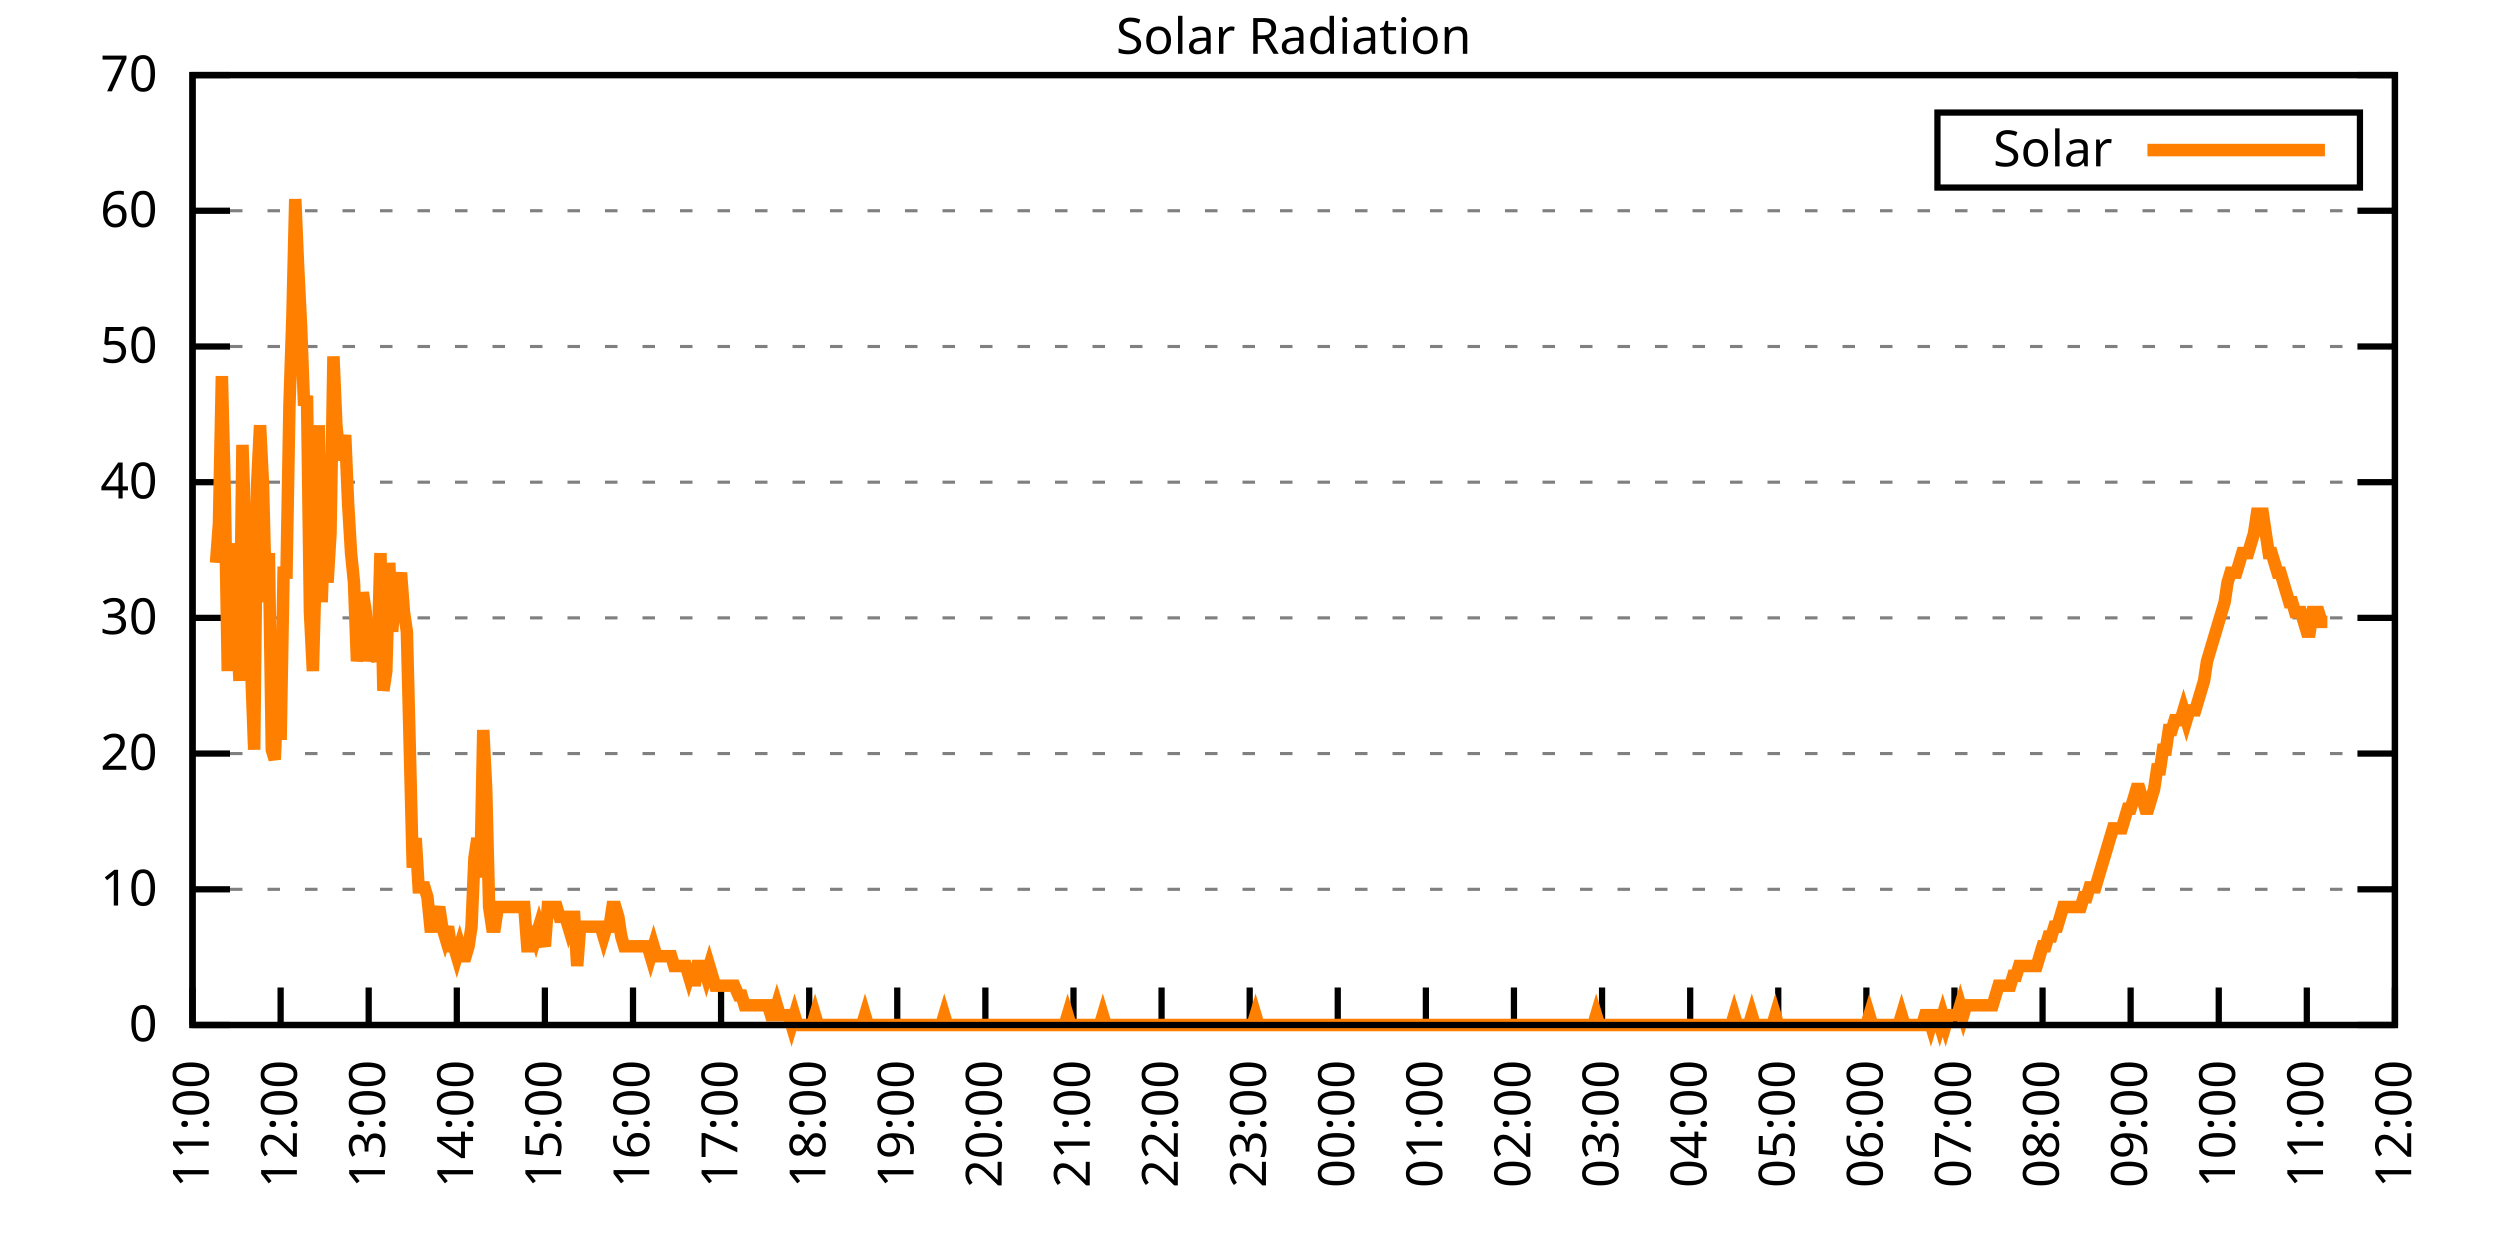
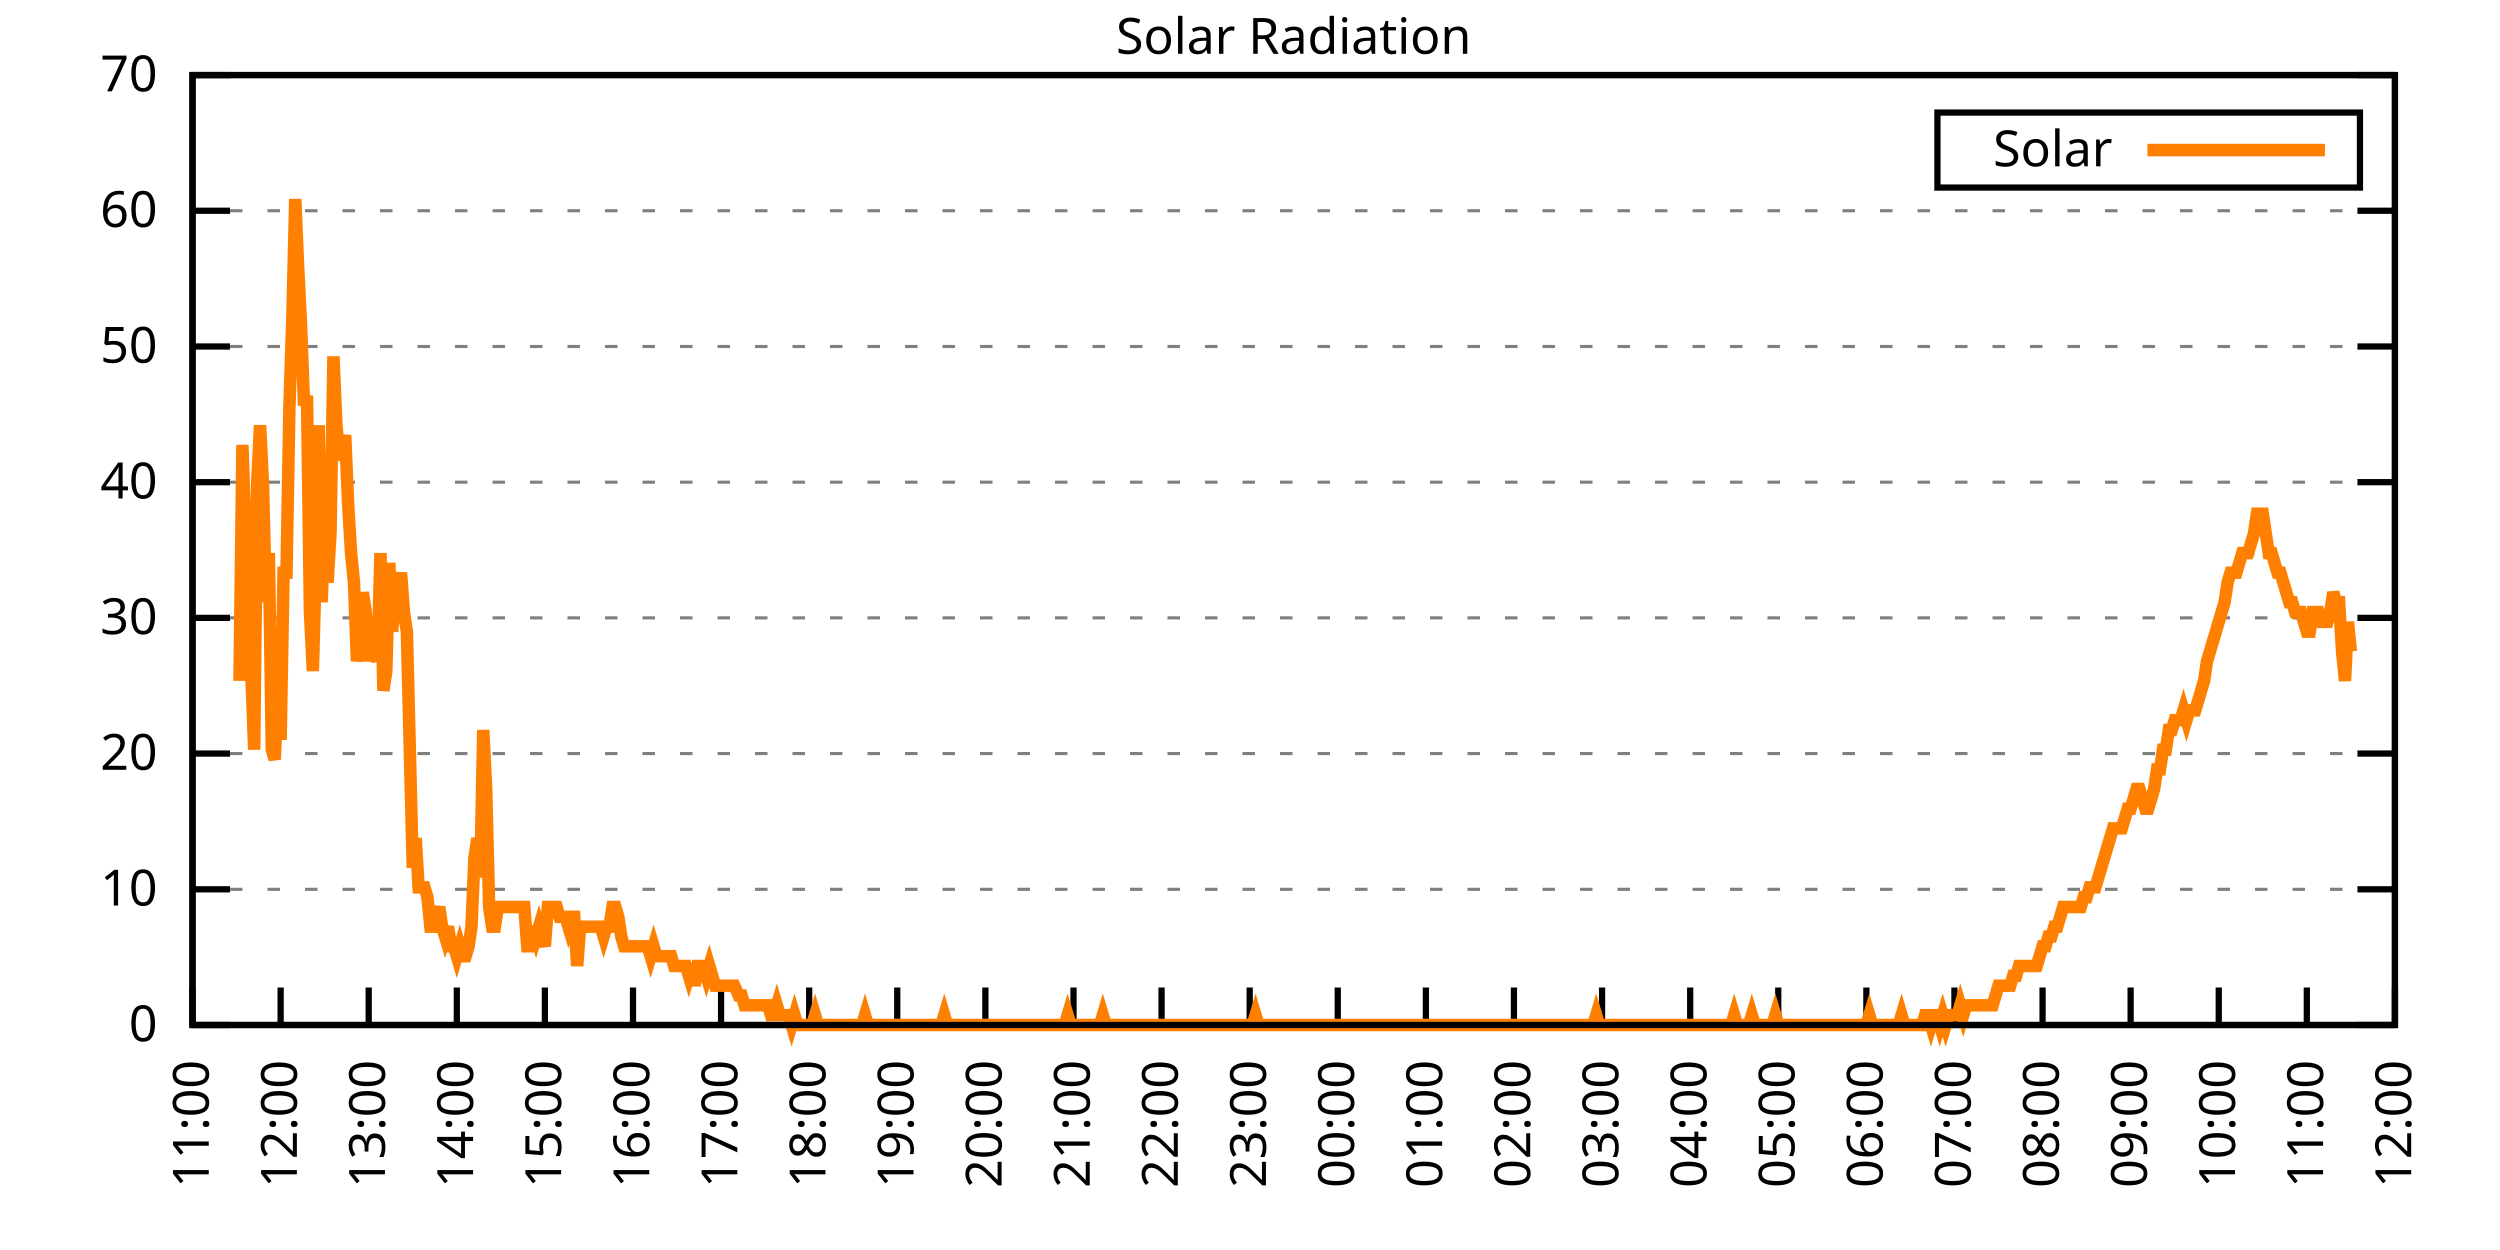
<svg xmlns="http://www.w3.org/2000/svg" xmlns:xlink="http://www.w3.org/1999/xlink" width="400" height="200" viewBox="0 0 400 200">
  <g id="gnuplot_canvas">
    <rect x="0" y="0" width="400" height="200" fill="none" />
    <defs>
      <circle id="gpDot" r="0.5" stroke-width="0.5" stroke="currentColor" />
      <path id="gpPt0" stroke-width="0.333" stroke="currentColor" d="M-1,0 h2 M0,-1 v2" />
      <path id="gpPt1" stroke-width="0.333" stroke="currentColor" d="M-1,-1 L1,1 M1,-1 L-1,1" />
      <path id="gpPt2" stroke-width="0.333" stroke="currentColor" d="M-1,0 L1,0 M0,-1 L0,1 M-1,-1 L1,1 M-1,1 L1,-1" />
      <rect id="gpPt3" stroke-width="0.333" stroke="currentColor" x="-1" y="-1" width="2" height="2" />
      <rect id="gpPt4" stroke-width="0.333" stroke="currentColor" fill="currentColor" x="-1" y="-1" width="2" height="2" />
      <circle id="gpPt5" stroke-width="0.333" stroke="currentColor" cx="0" cy="0" r="1" />
      <use xlink:href="#gpPt5" id="gpPt6" fill="currentColor" stroke="none" />
      <path id="gpPt7" stroke-width="0.333" stroke="currentColor" d="M0,-1.33 L-1.33,0.67 L1.33,0.67 z" />
      <use xlink:href="#gpPt7" id="gpPt8" fill="currentColor" stroke="none" />
      <use xlink:href="#gpPt7" id="gpPt9" stroke="currentColor" transform="rotate(180)" />
      <use xlink:href="#gpPt9" id="gpPt10" fill="currentColor" stroke="none" />
      <use xlink:href="#gpPt3" id="gpPt11" stroke="currentColor" transform="rotate(45)" />
      <use xlink:href="#gpPt11" id="gpPt12" fill="currentColor" stroke="none" />
      <path id="gpPt13" stroke-width="0.333" stroke="currentColor" d="M0,1.330 L1.265,0.411 L0.782,-1.067 L-0.782,-1.076 L-1.265,0.411 z" />
      <use xlink:href="#gpPt13" id="gpPt14" fill="currentColor" stroke="none" />
      <filter id="textbox" filterUnits="objectBoundingBox" x="0" y="0" height="1" width="1">
        <feFlood flood-color="white" flood-opacity="1" result="bgnd" />
        <feComposite in="SourceGraphic" in2="bgnd" operator="atop" />
      </filter>
      <filter id="greybox" filterUnits="objectBoundingBox" x="0" y="0" height="1" width="1">
        <feFlood flood-color="lightgrey" flood-opacity="1" result="grey" />
        <feComposite in="SourceGraphic" in2="grey" operator="atop" />
      </filter>
    </defs>
    <g fill="none" color="white" stroke="currentColor" stroke-width="1.00" stroke-linecap="butt" stroke-linejoin="miter">
</g>
    <g fill="none" color="black" stroke="currentColor" stroke-width="1.00" stroke-linecap="butt" stroke-linejoin="miter">
      <g stroke="none" shape-rendering="crispEdges">
        <polygon fill="rgb(255, 255, 255)" points="30.80,164.00 383.18,164.00 383.18,12.02 30.80,12.02 " />
      </g>
    </g>
    <g fill="none" color="black" stroke="currentColor" stroke-width="1.00" stroke-linecap="butt" stroke-linejoin="miter">
</g>
    <g fill="none" color="black" stroke="black" stroke-width="0.50" stroke-linecap="butt" stroke-linejoin="miter">
</g>
    <g fill="none" color="gray" stroke="currentColor" stroke-width="0.50" stroke-linecap="butt" stroke-linejoin="miter">
      <path stroke="gray" stroke-dasharray="2,4" class="gridline" d="M30.80,164.00 L383.19,164.00  " />
    </g>
    <g fill="none" color="gray" stroke="gray" stroke-width="1.00" stroke-linecap="butt" stroke-linejoin="miter">
</g>
    <g fill="none" color="black" stroke="currentColor" stroke-width="1.00" stroke-linecap="butt" stroke-linejoin="miter">
      <path stroke="black" d="M30.80,164.00 L36.80,164.00 M383.19,164.00 L377.19,164.00  " />
      <g transform="translate(25.20,166.60)" stroke="none" fill="black" font-family="Sans" font-size="8.00" text-anchor="end">
        <text>
          <tspan font-family="Sans"> 0</tspan>
        </text>
      </g>
    </g>
    <g fill="none" color="black" stroke="currentColor" stroke-width="1.00" stroke-linecap="butt" stroke-linejoin="miter">
</g>
    <g fill="none" color="black" stroke="black" stroke-width="0.50" stroke-linecap="butt" stroke-linejoin="miter">
</g>
    <g fill="none" color="gray" stroke="currentColor" stroke-width="0.50" stroke-linecap="butt" stroke-linejoin="miter">
      <path stroke="gray" stroke-dasharray="2,4" class="gridline" d="M30.80,142.29 L383.19,142.29  " />
    </g>
    <g fill="none" color="gray" stroke="gray" stroke-width="1.00" stroke-linecap="butt" stroke-linejoin="miter">
</g>
    <g fill="none" color="black" stroke="currentColor" stroke-width="1.00" stroke-linecap="butt" stroke-linejoin="miter">
      <path stroke="black" d="M30.80,142.29 L36.80,142.29 M383.19,142.29 L377.19,142.29  " />
      <g transform="translate(25.20,144.89)" stroke="none" fill="black" font-family="Sans" font-size="8.00" text-anchor="end">
        <text>
          <tspan font-family="Sans"> 10</tspan>
        </text>
      </g>
    </g>
    <g fill="none" color="black" stroke="currentColor" stroke-width="1.00" stroke-linecap="butt" stroke-linejoin="miter">
</g>
    <g fill="none" color="black" stroke="black" stroke-width="0.50" stroke-linecap="butt" stroke-linejoin="miter">
</g>
    <g fill="none" color="gray" stroke="currentColor" stroke-width="0.50" stroke-linecap="butt" stroke-linejoin="miter">
      <path stroke="gray" stroke-dasharray="2,4" class="gridline" d="M30.80,120.57 L383.19,120.57  " />
    </g>
    <g fill="none" color="gray" stroke="gray" stroke-width="1.00" stroke-linecap="butt" stroke-linejoin="miter">
</g>
    <g fill="none" color="black" stroke="currentColor" stroke-width="1.00" stroke-linecap="butt" stroke-linejoin="miter">
      <path stroke="black" d="M30.80,120.57 L36.80,120.57 M383.19,120.57 L377.19,120.57  " />
      <g transform="translate(25.20,123.17)" stroke="none" fill="black" font-family="Sans" font-size="8.00" text-anchor="end">
        <text>
          <tspan font-family="Sans"> 20</tspan>
        </text>
      </g>
    </g>
    <g fill="none" color="black" stroke="currentColor" stroke-width="1.00" stroke-linecap="butt" stroke-linejoin="miter">
</g>
    <g fill="none" color="black" stroke="black" stroke-width="0.50" stroke-linecap="butt" stroke-linejoin="miter">
</g>
    <g fill="none" color="gray" stroke="currentColor" stroke-width="0.50" stroke-linecap="butt" stroke-linejoin="miter">
      <path stroke="gray" stroke-dasharray="2,4" class="gridline" d="M30.80,98.86 L383.19,98.86  " />
    </g>
    <g fill="none" color="gray" stroke="gray" stroke-width="1.00" stroke-linecap="butt" stroke-linejoin="miter">
</g>
    <g fill="none" color="black" stroke="currentColor" stroke-width="1.00" stroke-linecap="butt" stroke-linejoin="miter">
      <path stroke="black" d="M30.80,98.86 L36.80,98.86 M383.19,98.86 L377.19,98.86  " />
      <g transform="translate(25.20,101.46)" stroke="none" fill="black" font-family="Sans" font-size="8.00" text-anchor="end">
        <text>
          <tspan font-family="Sans"> 30</tspan>
        </text>
      </g>
    </g>
    <g fill="none" color="black" stroke="currentColor" stroke-width="1.00" stroke-linecap="butt" stroke-linejoin="miter">
</g>
    <g fill="none" color="black" stroke="black" stroke-width="0.50" stroke-linecap="butt" stroke-linejoin="miter">
</g>
    <g fill="none" color="gray" stroke="currentColor" stroke-width="0.50" stroke-linecap="butt" stroke-linejoin="miter">
      <path stroke="gray" stroke-dasharray="2,4" class="gridline" d="M30.80,77.15 L383.19,77.15  " />
    </g>
    <g fill="none" color="gray" stroke="gray" stroke-width="1.00" stroke-linecap="butt" stroke-linejoin="miter">
</g>
    <g fill="none" color="black" stroke="currentColor" stroke-width="1.00" stroke-linecap="butt" stroke-linejoin="miter">
      <path stroke="black" d="M30.80,77.15 L36.80,77.15 M383.19,77.15 L377.19,77.15  " />
      <g transform="translate(25.20,79.75)" stroke="none" fill="black" font-family="Sans" font-size="8.00" text-anchor="end">
        <text>
          <tspan font-family="Sans"> 40</tspan>
        </text>
      </g>
    </g>
    <g fill="none" color="black" stroke="currentColor" stroke-width="1.00" stroke-linecap="butt" stroke-linejoin="miter">
</g>
    <g fill="none" color="black" stroke="black" stroke-width="0.50" stroke-linecap="butt" stroke-linejoin="miter">
</g>
    <g fill="none" color="gray" stroke="currentColor" stroke-width="0.50" stroke-linecap="butt" stroke-linejoin="miter">
      <path stroke="gray" stroke-dasharray="2,4" class="gridline" d="M30.80,55.44 L383.19,55.44  " />
    </g>
    <g fill="none" color="gray" stroke="gray" stroke-width="1.00" stroke-linecap="butt" stroke-linejoin="miter">
</g>
    <g fill="none" color="black" stroke="currentColor" stroke-width="1.00" stroke-linecap="butt" stroke-linejoin="miter">
      <path stroke="black" d="M30.80,55.44 L36.80,55.44 M383.19,55.44 L377.19,55.44  " />
      <g transform="translate(25.20,58.04)" stroke="none" fill="black" font-family="Sans" font-size="8.00" text-anchor="end">
        <text>
          <tspan font-family="Sans"> 50</tspan>
        </text>
      </g>
    </g>
    <g fill="none" color="black" stroke="currentColor" stroke-width="1.00" stroke-linecap="butt" stroke-linejoin="miter">
</g>
    <g fill="none" color="black" stroke="black" stroke-width="0.50" stroke-linecap="butt" stroke-linejoin="miter">
</g>
    <g fill="none" color="gray" stroke="currentColor" stroke-width="0.50" stroke-linecap="butt" stroke-linejoin="miter">
      <path stroke="gray" stroke-dasharray="2,4" class="gridline" d="M30.80,33.72 L383.19,33.72  " />
    </g>
    <g fill="none" color="gray" stroke="gray" stroke-width="1.00" stroke-linecap="butt" stroke-linejoin="miter">
</g>
    <g fill="none" color="black" stroke="currentColor" stroke-width="1.00" stroke-linecap="butt" stroke-linejoin="miter">
      <path stroke="black" d="M30.80,33.72 L36.80,33.72 M383.19,33.72 L377.19,33.72  " />
      <g transform="translate(25.20,36.32)" stroke="none" fill="black" font-family="Sans" font-size="8.00" text-anchor="end">
        <text>
          <tspan font-family="Sans"> 60</tspan>
        </text>
      </g>
    </g>
    <g fill="none" color="black" stroke="currentColor" stroke-width="1.00" stroke-linecap="butt" stroke-linejoin="miter">
</g>
    <g fill="none" color="black" stroke="black" stroke-width="0.50" stroke-linecap="butt" stroke-linejoin="miter">
</g>
    <g fill="none" color="gray" stroke="currentColor" stroke-width="0.50" stroke-linecap="butt" stroke-linejoin="miter">
      <path stroke="gray" stroke-dasharray="2,4" class="gridline" d="M30.80,12.01 L383.19,12.01  " />
    </g>
    <g fill="none" color="gray" stroke="gray" stroke-width="1.00" stroke-linecap="butt" stroke-linejoin="miter">
</g>
    <g fill="none" color="black" stroke="currentColor" stroke-width="1.00" stroke-linecap="butt" stroke-linejoin="miter">
      <path stroke="black" d="M30.80,12.01 L36.80,12.01 M383.19,12.01 L377.19,12.01  " />
      <g transform="translate(25.20,14.61)" stroke="none" fill="black" font-family="Sans" font-size="8.00" text-anchor="end">
        <text>
          <tspan font-family="Sans"> 70</tspan>
        </text>
      </g>
    </g>
    <g fill="none" color="black" stroke="currentColor" stroke-width="1.00" stroke-linecap="butt" stroke-linejoin="miter">
      <path stroke="black" d="M30.80,164.00 L30.80,158.00  " />
      <g transform="translate(33.40,169.60) rotate(270.00)" stroke="none" fill="black" font-family="Sans" font-size="8.00" text-anchor="end">
        <text>
          <tspan font-family="Sans">11:00</tspan>
        </text>
      </g>
    </g>
    <g fill="none" color="black" stroke="currentColor" stroke-width="1.00" stroke-linecap="butt" stroke-linejoin="miter">
      <path stroke="black" d="M44.90,164.00 L44.90,158.00  " />
      <g transform="translate(47.50,169.60) rotate(270.00)" stroke="none" fill="black" font-family="Sans" font-size="8.00" text-anchor="end">
        <text>
          <tspan font-family="Sans">12:00</tspan>
        </text>
      </g>
    </g>
    <g fill="none" color="black" stroke="currentColor" stroke-width="1.00" stroke-linecap="butt" stroke-linejoin="miter">
      <path stroke="black" d="M58.99,164.00 L58.99,158.00  " />
      <g transform="translate(61.59,169.60) rotate(270.00)" stroke="none" fill="black" font-family="Sans" font-size="8.00" text-anchor="end">
        <text>
          <tspan font-family="Sans">13:00</tspan>
        </text>
      </g>
    </g>
    <g fill="none" color="black" stroke="currentColor" stroke-width="1.00" stroke-linecap="butt" stroke-linejoin="miter">
      <path stroke="black" d="M73.09,164.00 L73.09,158.00  " />
      <g transform="translate(75.69,169.60) rotate(270.00)" stroke="none" fill="black" font-family="Sans" font-size="8.00" text-anchor="end">
        <text>
          <tspan font-family="Sans">14:00</tspan>
        </text>
      </g>
    </g>
    <g fill="none" color="black" stroke="currentColor" stroke-width="1.00" stroke-linecap="butt" stroke-linejoin="miter">
      <path stroke="black" d="M87.18,164.00 L87.18,158.00  " />
      <g transform="translate(89.78,169.60) rotate(270.00)" stroke="none" fill="black" font-family="Sans" font-size="8.00" text-anchor="end">
        <text>
          <tspan font-family="Sans">15:00</tspan>
        </text>
      </g>
    </g>
    <g fill="none" color="black" stroke="currentColor" stroke-width="1.00" stroke-linecap="butt" stroke-linejoin="miter">
      <path stroke="black" d="M101.28,164.00 L101.28,158.00  " />
      <g transform="translate(103.88,169.60) rotate(270.00)" stroke="none" fill="black" font-family="Sans" font-size="8.00" text-anchor="end">
        <text>
          <tspan font-family="Sans">16:00</tspan>
        </text>
      </g>
    </g>
    <g fill="none" color="black" stroke="currentColor" stroke-width="1.00" stroke-linecap="butt" stroke-linejoin="miter">
      <path stroke="black" d="M115.37,164.00 L115.37,158.00  " />
      <g transform="translate(117.97,169.60) rotate(270.00)" stroke="none" fill="black" font-family="Sans" font-size="8.00" text-anchor="end">
        <text>
          <tspan font-family="Sans">17:00</tspan>
        </text>
      </g>
    </g>
    <g fill="none" color="black" stroke="currentColor" stroke-width="1.00" stroke-linecap="butt" stroke-linejoin="miter">
      <path stroke="black" d="M129.47,164.00 L129.47,158.00  " />
      <g transform="translate(132.07,169.60) rotate(270.00)" stroke="none" fill="black" font-family="Sans" font-size="8.00" text-anchor="end">
        <text>
          <tspan font-family="Sans">18:00</tspan>
        </text>
      </g>
    </g>
    <g fill="none" color="black" stroke="currentColor" stroke-width="1.00" stroke-linecap="butt" stroke-linejoin="miter">
      <path stroke="black" d="M143.56,164.00 L143.56,158.00  " />
      <g transform="translate(146.16,169.60) rotate(270.00)" stroke="none" fill="black" font-family="Sans" font-size="8.00" text-anchor="end">
        <text>
          <tspan font-family="Sans">19:00</tspan>
        </text>
      </g>
    </g>
    <g fill="none" color="black" stroke="currentColor" stroke-width="1.00" stroke-linecap="butt" stroke-linejoin="miter">
      <path stroke="black" d="M157.66,164.00 L157.66,158.00  " />
      <g transform="translate(160.26,169.60) rotate(270.00)" stroke="none" fill="black" font-family="Sans" font-size="8.00" text-anchor="end">
        <text>
          <tspan font-family="Sans">20:00</tspan>
        </text>
      </g>
    </g>
    <g fill="none" color="black" stroke="currentColor" stroke-width="1.00" stroke-linecap="butt" stroke-linejoin="miter">
      <path stroke="black" d="M171.76,164.00 L171.76,158.00  " />
      <g transform="translate(174.36,169.60) rotate(270.00)" stroke="none" fill="black" font-family="Sans" font-size="8.00" text-anchor="end">
        <text>
          <tspan font-family="Sans">21:00</tspan>
        </text>
      </g>
    </g>
    <g fill="none" color="black" stroke="currentColor" stroke-width="1.00" stroke-linecap="butt" stroke-linejoin="miter">
      <path stroke="black" d="M185.85,164.00 L185.85,158.00  " />
      <g transform="translate(188.45,169.60) rotate(270.00)" stroke="none" fill="black" font-family="Sans" font-size="8.00" text-anchor="end">
        <text>
          <tspan font-family="Sans">22:00</tspan>
        </text>
      </g>
    </g>
    <g fill="none" color="black" stroke="currentColor" stroke-width="1.00" stroke-linecap="butt" stroke-linejoin="miter">
      <path stroke="black" d="M199.95,164.00 L199.95,158.00  " />
      <g transform="translate(202.55,169.60) rotate(270.00)" stroke="none" fill="black" font-family="Sans" font-size="8.00" text-anchor="end">
        <text>
          <tspan font-family="Sans">23:00</tspan>
        </text>
      </g>
    </g>
    <g fill="none" color="black" stroke="currentColor" stroke-width="1.00" stroke-linecap="butt" stroke-linejoin="miter">
      <path stroke="black" d="M214.04,164.00 L214.04,158.00  " />
      <g transform="translate(216.64,169.60) rotate(270.00)" stroke="none" fill="black" font-family="Sans" font-size="8.00" text-anchor="end">
        <text>
          <tspan font-family="Sans">00:00</tspan>
        </text>
      </g>
    </g>
    <g fill="none" color="black" stroke="currentColor" stroke-width="1.00" stroke-linecap="butt" stroke-linejoin="miter">
      <path stroke="black" d="M228.14,164.00 L228.14,158.00  " />
      <g transform="translate(230.74,169.60) rotate(270.00)" stroke="none" fill="black" font-family="Sans" font-size="8.00" text-anchor="end">
        <text>
          <tspan font-family="Sans">01:00</tspan>
        </text>
      </g>
    </g>
    <g fill="none" color="black" stroke="currentColor" stroke-width="1.00" stroke-linecap="butt" stroke-linejoin="miter">
      <path stroke="black" d="M242.23,164.00 L242.23,158.00  " />
      <g transform="translate(244.83,169.60) rotate(270.00)" stroke="none" fill="black" font-family="Sans" font-size="8.00" text-anchor="end">
        <text>
          <tspan font-family="Sans">02:00</tspan>
        </text>
      </g>
    </g>
    <g fill="none" color="black" stroke="currentColor" stroke-width="1.00" stroke-linecap="butt" stroke-linejoin="miter">
      <path stroke="black" d="M256.33,164.00 L256.33,158.00  " />
      <g transform="translate(258.93,169.60) rotate(270.00)" stroke="none" fill="black" font-family="Sans" font-size="8.00" text-anchor="end">
        <text>
          <tspan font-family="Sans">03:00</tspan>
        </text>
      </g>
    </g>
    <g fill="none" color="black" stroke="currentColor" stroke-width="1.00" stroke-linecap="butt" stroke-linejoin="miter">
      <path stroke="black" d="M270.43,164.00 L270.43,158.00  " />
      <g transform="translate(273.03,169.60) rotate(270.00)" stroke="none" fill="black" font-family="Sans" font-size="8.00" text-anchor="end">
        <text>
          <tspan font-family="Sans">04:00</tspan>
        </text>
      </g>
    </g>
    <g fill="none" color="black" stroke="currentColor" stroke-width="1.00" stroke-linecap="butt" stroke-linejoin="miter">
      <path stroke="black" d="M284.52,164.00 L284.52,158.00  " />
      <g transform="translate(287.12,169.60) rotate(270.00)" stroke="none" fill="black" font-family="Sans" font-size="8.00" text-anchor="end">
        <text>
          <tspan font-family="Sans">05:00</tspan>
        </text>
      </g>
    </g>
    <g fill="none" color="black" stroke="currentColor" stroke-width="1.00" stroke-linecap="butt" stroke-linejoin="miter">
      <path stroke="black" d="M298.62,164.00 L298.62,158.00  " />
      <g transform="translate(301.22,169.60) rotate(270.00)" stroke="none" fill="black" font-family="Sans" font-size="8.00" text-anchor="end">
        <text>
          <tspan font-family="Sans">06:00</tspan>
        </text>
      </g>
    </g>
    <g fill="none" color="black" stroke="currentColor" stroke-width="1.00" stroke-linecap="butt" stroke-linejoin="miter">
      <path stroke="black" d="M312.71,164.00 L312.71,158.00  " />
      <g transform="translate(315.31,169.60) rotate(270.00)" stroke="none" fill="black" font-family="Sans" font-size="8.00" text-anchor="end">
        <text>
          <tspan font-family="Sans">07:00</tspan>
        </text>
      </g>
    </g>
    <g fill="none" color="black" stroke="currentColor" stroke-width="1.00" stroke-linecap="butt" stroke-linejoin="miter">
      <path stroke="black" d="M326.81,164.00 L326.81,158.00  " />
      <g transform="translate(329.41,169.60) rotate(270.00)" stroke="none" fill="black" font-family="Sans" font-size="8.00" text-anchor="end">
        <text>
          <tspan font-family="Sans">08:00</tspan>
        </text>
      </g>
    </g>
    <g fill="none" color="black" stroke="currentColor" stroke-width="1.00" stroke-linecap="butt" stroke-linejoin="miter">
      <path stroke="black" d="M340.90,164.00 L340.90,158.00  " />
      <g transform="translate(343.50,169.60) rotate(270.00)" stroke="none" fill="black" font-family="Sans" font-size="8.00" text-anchor="end">
        <text>
          <tspan font-family="Sans">09:00</tspan>
        </text>
      </g>
    </g>
    <g fill="none" color="black" stroke="currentColor" stroke-width="1.00" stroke-linecap="butt" stroke-linejoin="miter">
      <path stroke="black" d="M355.00,164.00 L355.00,158.00  " />
      <g transform="translate(357.60,169.60) rotate(270.00)" stroke="none" fill="black" font-family="Sans" font-size="8.00" text-anchor="end">
        <text>
          <tspan font-family="Sans">10:00</tspan>
        </text>
      </g>
    </g>
    <g fill="none" color="black" stroke="currentColor" stroke-width="1.00" stroke-linecap="butt" stroke-linejoin="miter">
      <path stroke="black" d="M369.09,164.00 L369.09,158.00  " />
      <g transform="translate(371.69,169.60) rotate(270.00)" stroke="none" fill="black" font-family="Sans" font-size="8.00" text-anchor="end">
        <text>
          <tspan font-family="Sans">11:00</tspan>
        </text>
      </g>
    </g>
    <g fill="none" color="black" stroke="currentColor" stroke-width="1.00" stroke-linecap="butt" stroke-linejoin="miter">
      <path stroke="black" d="M383.19,164.00 L383.19,158.00  " />
      <g transform="translate(385.79,169.60) rotate(270.00)" stroke="none" fill="black" font-family="Sans" font-size="8.00" text-anchor="end">
        <text>
          <tspan font-family="Sans">12:00</tspan>
        </text>
      </g>
    </g>
    <g fill="none" color="black" stroke="currentColor" stroke-width="1.00" stroke-linecap="butt" stroke-linejoin="miter">
</g>
    <g fill="none" color="black" stroke="currentColor" stroke-width="1.00" stroke-linecap="butt" stroke-linejoin="miter">
      <path stroke="black" d="M30.80,12.01 L30.80,164.00 L383.19,164.00 L383.19,12.01 L30.80,12.01 Z  " />
    </g>
    <g fill="none" color="black" stroke="currentColor" stroke-width="1.00" stroke-linecap="butt" stroke-linejoin="miter">
</g>
    <g fill="none" color="black" stroke="currentColor" stroke-width="1.00" stroke-linecap="butt" stroke-linejoin="miter">
      <path stroke="black" d="M309.99,30.01 L309.99,18.01 L377.59,18.01 L377.59,30.01 L309.99,30.01 Z  " />
    </g>
    <g id="Solar_Radiation_plot_1">
      <g fill="none" color="white" stroke="black" stroke-width="2.00" stroke-linecap="butt" stroke-linejoin="miter">
</g>
      <g fill="none" color="black" stroke="currentColor" stroke-width="2.00" stroke-linecap="butt" stroke-linejoin="miter">
        <g transform="translate(337.99,26.61)" stroke="none" fill="black" font-family="Sans" font-size="8.00" text-anchor="end">
          <text>
            <tspan font-family="Sans">Solar</tspan>
          </text>
        </g>
      </g>
      <g fill="none" color="black" stroke="currentColor" stroke-width="2.00" stroke-linecap="butt" stroke-linejoin="miter">
-         <path stroke="rgb(255, 127,   0)" d="M343.59,24.01 L371.99,24.01 M34.56,90.06 L35.03,83.77 L35.50,60.17 L35.97,79.05 L36.44,107.37 L36.91,86.91   L37.38,105.79 L37.85,99.50 L38.32,108.94 L38.79,71.18 L39.26,85.34 L39.73,102.65 L40.20,107.37 L40.67,119.95   L41.14,77.48 L41.61,68.04 L42.08,77.48 L42.55,96.35 L43.02,88.49 L43.49,119.95 L43.96,121.52 L44.43,110.51   L44.90,118.38 L45.37,91.63 L45.84,91.63 L46.31,64.89 L46.78,50.73 L47.24,31.85 L47.71,42.87 L48.18,52.30   L48.65,64.89 L49.12,63.32 L49.59,97.93 L50.06,107.37 L50.53,90.06 L51.00,68.04 L51.47,96.35 L51.94,82.19   L52.41,93.21 L52.88,85.34 L53.35,57.02 L53.82,68.04 L54.29,72.76 L54.76,72.76 L55.23,69.61 L55.70,80.62   L56.17,88.49 L56.64,93.21 L57.11,105.79 L57.58,102.65 L58.05,94.78 L58.52,97.93 L58.99,105.79 L59.46,102.65   L59.93,104.22 L60.40,105.79 L60.87,88.49 L61.34,110.51 L61.81,107.37 L62.28,90.06 L62.75,101.07 L63.22,94.78   L63.69,94.78 L64.16,91.63 L64.63,97.93 L65.10,101.07 L65.57,119.95 L66.04,138.83 L66.51,134.11 L66.98,141.98   L67.45,141.98 L67.92,141.98 L68.39,143.55 L68.86,148.27 L69.33,148.27 L69.80,146.70 L70.27,145.12 L70.74,148.27   L71.21,149.84 L71.68,148.27 L72.15,151.41 L72.62,151.41 L73.09,152.99 L73.56,151.41 L74.03,152.99 L74.50,152.99   L74.97,151.41 L75.44,148.27 L75.91,137.26 L76.38,134.11 L76.85,140.40 L77.32,116.80 L77.79,126.24 L78.26,145.12   L78.73,148.27 L79.19,148.27 L79.66,145.12 L80.13,145.12 L80.60,145.12 L81.07,145.12 L81.54,145.12 L82.01,145.12   L82.48,145.12 L82.95,145.12 L83.42,145.12 L83.89,145.12 L84.36,151.41 L84.83,151.41 L85.30,148.27 L85.77,149.84   L86.24,148.27 L86.71,149.84 L87.18,151.41 L87.65,145.12 L88.12,145.12 L88.59,145.12 L89.06,145.12 L89.53,146.70   L90.00,146.70 L90.47,146.70 L90.94,148.27 L91.41,146.70 L91.88,146.70 L92.35,154.56 L92.82,148.27 L93.29,148.27   L93.76,148.27 L94.23,148.27 L94.70,148.27 L95.17,148.27 L95.64,148.27 L96.11,148.27 L96.58,149.84 L97.05,148.27   L97.52,148.27 L97.99,145.12 L98.46,145.12 L98.93,146.70 L99.40,149.84 L99.87,151.41 L100.34,151.41 L100.81,151.41   L101.28,151.41 L101.75,151.41 L102.22,151.41 L102.69,151.41 L103.16,151.41 L103.63,151.41 L104.10,152.99 L104.57,151.41   L105.04,152.99 L105.51,152.99 L105.98,152.99 L106.45,152.99 L106.92,152.99 L107.39,152.99 L107.86,154.56 L108.33,154.56   L108.80,154.56 L109.27,154.56 L109.74,154.56 L110.21,156.13 L110.68,154.56 L111.14,157.71 L111.61,154.56 L112.08,154.56   L112.55,154.56 L113.02,156.13 L113.49,154.56 L113.96,156.13 L114.43,157.71 L114.90,157.71 L115.37,157.71 L115.84,157.71   L116.31,157.71 L116.78,157.71 L117.25,157.71 L117.49,157.71 L118.19,159.28 L118.66,159.28 L119.13,160.85 L119.60,160.85   L120.07,160.85 L120.54,160.85 L121.01,160.85 L121.48,160.85 L121.95,160.85 L122.42,160.85 L122.89,160.85 L123.36,162.43   L123.83,162.43 L124.30,160.85 L124.77,162.43 L125.24,162.43 L125.71,162.43 L126.18,162.43 L126.65,164.00 L127.12,162.43   L127.59,164.00 L128.06,164.00 L128.53,164.00 L129.00,164.00 L129.47,164.00 L129.94,164.00 L130.41,162.43 L130.88,164.00   L131.35,164.00 L131.82,164.00 L132.29,164.00 L132.76,164.00 L133.23,164.00 L133.70,164.00 L134.17,164.00 L134.64,164.00   L135.11,164.00 L135.58,164.00 L136.05,164.00 L136.52,164.00 L136.99,164.00 L137.46,164.00 L137.93,164.00 L138.40,162.43   L138.87,164.00 L139.34,164.00 L139.81,164.00 L140.28,164.00 L140.75,164.00 L141.22,164.00 L141.69,164.00 L142.16,164.00   L142.63,164.00 L143.09,164.00 L143.56,164.00 L144.03,164.00 L144.50,164.00 L144.97,164.00 L145.44,164.00 L145.91,164.00   L146.38,164.00 L146.85,164.00 L147.32,164.00 L147.79,164.00 L148.26,164.00 L148.73,164.00 L149.20,164.00 L149.67,164.00   L150.14,164.00 L150.61,164.00 L151.08,162.43 L151.55,164.00 L152.02,164.00 L152.49,164.00 L152.96,164.00 L153.43,164.00   L153.90,164.00 L154.37,164.00 L154.84,164.00 L155.31,164.00 L155.78,164.00 L156.25,164.00 L156.72,164.00 L157.19,164.00   L157.66,164.00 L158.13,164.00 L158.60,164.00 L159.07,164.00 L159.54,164.00 L160.01,164.00 L160.48,164.00 L160.95,164.00   L161.42,164.00 L161.89,164.00 L162.36,164.00 L162.83,164.00 L163.30,164.00 L163.77,164.00 L164.24,164.00 L164.71,164.00   L165.18,164.00 L165.65,164.00 L166.12,164.00 L166.59,164.00 L167.06,164.00 L167.53,164.00 L168.00,164.00 L168.47,164.00   L168.94,164.00 L169.41,164.00 L169.88,164.00 L170.35,164.00 L170.82,162.43 L171.29,164.00 L171.76,164.00 L172.23,164.00   L172.70,164.00 L173.17,164.00 L173.64,164.00 L174.11,164.00 L174.58,164.00 L175.04,164.00 L175.51,164.00 L175.98,164.00   L176.45,162.43 L176.92,164.00 L177.39,164.00 L177.86,164.00 L178.33,164.00 L178.80,164.00 L179.27,164.00 L179.74,164.00   L180.21,164.00 L180.68,164.00 L181.15,164.00 L181.62,164.00 L182.09,164.00 L182.56,164.00 L183.03,164.00 L183.50,164.00   L183.97,164.00 L184.44,164.00 L184.91,164.00 L185.38,164.00 L185.85,164.00 L186.32,164.00 L186.79,164.00 L187.26,164.00   L187.73,164.00 L188.20,164.00 L188.67,164.00 L189.14,164.00 L189.61,164.00 L190.08,164.00 L190.55,164.00 L191.02,164.00   L191.49,164.00 L191.96,164.00 L192.43,164.00 L192.90,164.00 L193.37,164.00 L193.84,164.00 L194.31,164.00 L194.78,164.00   L195.25,164.00 L195.72,164.00 L196.19,164.00 L196.66,164.00 L197.13,164.00 L197.60,164.00 L198.07,164.00 L198.54,164.00   L199.01,164.00 L199.48,164.00 L199.95,164.00 L200.42,164.00 L200.89,162.43 L201.36,164.00 L201.83,164.00 L202.30,164.00   L202.77,164.00 L203.24,164.00 L203.71,164.00 L204.18,164.00 L204.65,164.00 L205.12,164.00 L205.59,164.00 L206.06,164.00   L206.53,164.00 L207.00,164.00 L207.46,164.00 L207.93,164.00 L208.40,164.00 L208.87,164.00 L209.34,164.00 L209.81,164.00   L210.28,164.00 L210.75,164.00 L211.22,164.00 L211.69,164.00 L212.16,164.00 L212.63,164.00 L213.10,164.00 L213.57,164.00   L214.04,164.00 L214.51,164.00 L214.98,164.00 L215.45,164.00 L215.92,164.00 L216.39,164.00 L216.86,164.00 L217.33,164.00   L217.80,164.00 L218.27,164.00 L218.74,164.00 L219.21,164.00 L219.68,164.00 L220.15,164.00 L220.62,164.00 L221.09,164.00   L221.56,164.00 L222.03,164.00 L222.50,164.00 L222.97,164.00 L223.44,164.00 L223.91,164.00 L224.38,164.00 L224.85,164.00   L225.32,164.00 L225.79,164.00 L226.26,164.00 L226.73,164.00 L227.20,164.00 L227.67,164.00 L228.14,164.00 L228.61,164.00   L229.08,164.00 L229.55,164.00 L230.02,164.00 L230.49,164.00 L230.96,164.00 L231.43,164.00 L231.90,164.00 L232.37,164.00   L232.84,164.00 L233.31,164.00 L233.78,164.00 L234.25,164.00 L234.72,164.00 L235.19,164.00 L235.66,164.00 L236.13,164.00   L236.60,164.00 L237.07,164.00 L237.54,164.00 L238.01,164.00 L238.48,164.00 L238.95,164.00 L239.41,164.00 L239.88,164.00   L240.35,164.00 L240.82,164.00 L241.29,164.00 L241.76,164.00 L242.23,164.00 L242.70,164.00 L243.17,164.00 L243.64,164.00   L244.11,164.00 L244.58,164.00 L245.05,164.00 L245.52,164.00 L245.99,164.00 L246.46,164.00 L246.93,164.00 L247.40,164.00   L247.87,164.00 L248.34,164.00 L248.81,164.00 L249.28,164.00 L249.75,164.00 L250.22,164.00 L250.69,164.00 L251.16,164.00   L251.63,164.00 L252.10,164.00 L252.57,164.00 L253.04,164.00 L253.51,164.00 L253.98,164.00 L254.45,164.00 L254.92,164.00   L255.39,162.43 L255.86,164.00 L256.33,164.00 L256.80,164.00 L257.27,164.00 L257.74,164.00 L258.21,164.00 L258.68,164.00   L259.15,164.00 L259.62,164.00 L260.09,164.00 L260.56,164.00 L261.03,164.00 L261.50,164.00 L261.97,164.00 L262.44,164.00   L262.91,164.00 L263.38,164.00 L263.85,164.00 L264.32,164.00 L264.79,164.00 L265.26,164.00 L265.73,164.00 L266.20,164.00   L266.67,164.00 L267.14,164.00 L267.61,164.00 L268.08,164.00 L268.55,164.00 L269.02,164.00 L269.49,164.00 L269.96,164.00   L270.43,164.00 L270.90,164.00 L271.36,164.00 L271.83,164.00 L272.30,164.00 L272.77,164.00 L273.24,164.00 L273.71,164.00   L274.18,164.00 L274.65,164.00 L275.12,164.00 L275.59,164.00 L276.06,164.00 L276.53,164.00 L277.00,164.00 L277.47,162.43   L277.94,164.00 L278.41,164.00 L278.88,164.00 L279.35,164.00 L279.82,164.00 L280.29,162.43 L280.76,164.00 L281.23,164.00   L281.70,164.00 L282.17,164.00 L282.64,164.00 L283.11,164.00 L283.58,164.00 L284.05,162.43 L284.52,164.00 L284.99,164.00   L285.46,164.00 L285.93,164.00 L286.40,164.00 L286.87,164.00 L287.34,164.00 L287.81,164.00 L288.28,164.00 L288.75,164.00   L289.22,164.00 L289.69,164.00 L290.16,164.00 L290.63,164.00 L291.10,164.00 L291.57,164.00 L292.04,164.00 L292.51,164.00   L292.98,164.00 L293.45,164.00 L293.92,164.00 L294.39,164.00 L294.86,164.00 L295.33,164.00 L295.80,164.00 L296.27,164.00   L296.74,164.00 L297.21,164.00 L297.68,164.00 L298.15,164.00 L298.62,164.00 L299.09,162.43 L299.56,164.00 L300.03,164.00   L300.50,164.00 L300.97,164.00 L301.44,164.00 L301.91,164.00 L302.38,164.00 L302.85,164.00 L303.31,164.00 L303.78,164.00   L304.25,162.43 L304.72,164.00 L305.19,164.00 L305.66,164.00 L306.13,164.00 L306.60,164.00 L307.07,164.00 L307.54,164.00   L308.01,162.43 L308.48,162.43 L308.95,164.00 L309.42,162.43 L309.89,162.43 L310.36,164.00 L310.83,162.43 L311.30,164.00   L311.77,162.43 L312.24,162.43 L312.71,162.43 L313.18,162.43 L313.65,160.85 L314.12,162.43 L314.59,160.85 L315.06,160.85   L315.53,160.85 L316.00,160.85 L316.47,160.85 L316.94,160.85 L317.41,160.85 L317.88,160.85 L318.35,160.85 L318.82,160.85   L319.29,159.28 L319.76,157.71 L320.23,157.71 L320.70,157.71 L321.17,157.71 L321.64,157.71 L322.11,156.13 L322.58,156.13   L323.05,154.56 L323.52,154.56 L323.99,154.56 L324.46,154.56 L324.93,154.56 L325.40,154.56 L325.87,154.56 L326.34,152.99   L326.81,151.41 L327.28,151.41 L327.75,149.84 L328.22,149.84 L328.69,148.27 L329.16,148.27 L329.63,146.70 L330.10,145.12   L330.57,145.12 L331.04,145.12 L331.51,145.12 L331.98,145.12 L332.45,145.12 L332.92,145.12 L333.39,143.55 L333.86,143.55   L334.33,141.98 L334.80,141.98 L335.26,141.98 L335.73,140.40 L336.20,138.83 L336.67,137.26 L337.14,135.68 L337.61,134.11   L338.08,132.54 L338.55,132.54 L339.02,132.54 L339.49,132.54 L339.96,130.96 L340.43,129.39 L340.90,129.39 L341.37,127.82   L341.84,126.24 L342.31,126.24 L342.78,127.82 L343.25,129.39 L343.72,129.39 L344.19,127.82 L344.66,126.24 L345.13,123.10   L345.60,123.10 L346.07,119.95 L346.54,119.95 L347.01,116.80 L347.48,116.80 L347.95,115.23 L348.42,115.23 L348.89,115.23   L349.36,113.66 L349.83,115.23 L350.30,113.66 L350.77,113.66 L351.24,113.66 L351.71,112.09 L352.18,110.51 L352.65,108.94   L353.12,105.79 L353.59,104.22 L354.06,102.65 L354.53,101.07 L355.00,99.50 L355.47,97.93 L355.94,96.35 L356.41,93.21   L356.88,91.63 L357.35,91.63 L357.82,91.63 L358.29,90.06 L358.76,88.49 L359.23,88.49 L359.70,88.49 L360.17,86.91   L360.64,85.34 L361.11,82.19 L361.58,82.19 L362.05,82.19 L362.52,85.34 L362.99,88.49 L363.46,88.49 L363.93,90.06   L364.40,91.63 L364.87,91.63 L365.34,93.21 L365.81,94.78 L366.28,96.35 L366.75,96.35 L367.21,97.93 L367.68,97.93   L368.15,97.93 L368.62,99.50 L369.09,101.07 L369.56,101.07 L370.03,97.93 L370.50,97.93 L370.97,97.93 L371.44,99.50   L371.91,99.50 L372.38,99.50  " />
+         <path stroke="rgb(255, 127,   0)" d="M343.59,24.01 L371.99,24.01 M38.32,108.94 L38.79,71.18 L39.26,85.34 L39.73,102.65 L40.20,107.37 L40.67,119.95   L41.14,77.48 L41.61,68.04 L42.08,77.48 L42.55,96.35 L43.02,88.49 L43.49,119.95 L43.96,121.52 L44.43,110.51   L44.90,118.38 L45.37,91.63 L45.84,91.63 L46.31,64.89 L46.78,50.73 L47.24,31.85 L47.71,42.87 L48.18,52.30   L48.65,64.89 L49.12,63.32 L49.59,97.93 L50.06,107.37 L50.53,90.06 L51.00,68.04 L51.47,96.35 L51.94,82.19   L52.41,93.21 L52.88,85.34 L53.35,57.02 L53.82,68.04 L54.29,72.76 L54.76,72.76 L55.23,69.61 L55.70,80.62   L56.17,88.49 L56.64,93.21 L57.11,105.79 L57.58,102.65 L58.05,94.78 L58.52,97.93 L58.99,105.79 L59.46,102.65   L59.93,104.22 L60.40,105.79 L60.87,88.49 L61.34,110.51 L61.81,107.37 L62.28,90.06 L62.75,101.07 L63.22,94.78   L63.69,94.78 L64.16,91.63 L64.63,97.93 L65.10,101.07 L65.57,119.95 L66.04,138.83 L66.51,134.11 L66.98,141.98   L67.45,141.98 L67.92,141.98 L68.39,143.55 L68.86,148.27 L69.33,148.27 L69.80,146.70 L70.27,145.12 L70.74,148.27   L71.21,149.84 L71.68,148.27 L72.15,151.41 L72.62,151.41 L73.09,152.99 L73.56,151.41 L74.03,152.99 L74.50,152.99   L74.97,151.41 L75.44,148.27 L75.91,137.26 L76.38,134.11 L76.85,140.40 L77.32,116.80 L77.79,126.24 L78.26,145.12   L78.73,148.27 L79.19,148.27 L79.66,145.12 L80.13,145.12 L80.60,145.12 L81.07,145.12 L81.54,145.12 L82.01,145.12   L82.48,145.12 L82.95,145.12 L83.42,145.12 L83.89,145.12 L84.36,151.41 L84.83,151.41 L85.30,148.27 L85.77,149.84   L86.24,148.27 L86.71,149.84 L87.18,151.41 L87.65,145.12 L88.12,145.12 L88.59,145.12 L89.06,145.12 L89.53,146.70   L90.00,146.70 L90.47,146.70 L90.94,148.27 L91.41,146.70 L91.88,146.70 L92.35,154.56 L92.82,148.27 L93.29,148.27   L93.76,148.27 L94.23,148.27 L94.70,148.27 L95.17,148.27 L95.64,148.27 L96.11,148.27 L96.58,149.84 L97.05,148.27   L97.52,148.27 L97.99,145.12 L98.46,145.12 L98.93,146.70 L99.40,149.84 L99.87,151.41 L100.34,151.41 L100.81,151.41   L101.28,151.41 L101.75,151.41 L102.22,151.41 L102.69,151.41 L103.16,151.41 L103.63,151.41 L104.10,152.99 L104.57,151.41   L105.04,152.99 L105.51,152.99 L105.98,152.99 L106.45,152.99 L106.92,152.99 L107.39,152.99 L107.86,154.56 L108.33,154.56   L108.80,154.56 L109.27,154.56 L109.74,154.56 L110.21,156.13 L110.68,154.56 L111.14,157.71 L111.61,154.56 L112.08,154.56   L112.55,154.56 L113.02,156.13 L113.49,154.56 L113.96,156.13 L114.43,157.71 L114.90,157.71 L115.37,157.71 L115.84,157.71   L116.31,157.71 L116.78,157.71 L117.25,157.71 L117.49,157.71 L118.19,159.28 L118.66,159.28 L119.13,160.85 L119.60,160.85   L120.07,160.85 L120.54,160.85 L121.01,160.85 L121.48,160.85 L121.95,160.85 L122.42,160.85 L122.89,160.85 L123.36,162.43   L123.83,162.43 L124.30,160.85 L124.77,162.43 L125.24,162.43 L125.71,162.43 L126.18,162.43 L126.65,164.00 L127.12,162.43   L127.59,164.00 L128.06,164.00 L128.53,164.00 L129.00,164.00 L129.47,164.00 L129.94,164.00 L130.41,162.43 L130.88,164.00   L131.35,164.00 L131.82,164.00 L132.29,164.00 L132.76,164.00 L133.23,164.00 L133.70,164.00 L134.17,164.00 L134.64,164.00   L135.11,164.00 L135.58,164.00 L136.05,164.00 L136.52,164.00 L136.99,164.00 L137.46,164.00 L137.93,164.00 L138.40,162.43   L138.87,164.00 L139.34,164.00 L139.81,164.00 L140.28,164.00 L140.75,164.00 L141.22,164.00 L141.69,164.00 L142.16,164.00   L142.63,164.00 L143.09,164.00 L143.56,164.00 L144.03,164.00 L144.50,164.00 L144.97,164.00 L145.44,164.00 L145.91,164.00   L146.38,164.00 L146.85,164.00 L147.32,164.00 L147.79,164.00 L148.26,164.00 L148.73,164.00 L149.20,164.00 L149.67,164.00   L150.14,164.00 L150.61,164.00 L151.08,162.43 L151.55,164.00 L152.02,164.00 L152.49,164.00 L152.96,164.00 L153.43,164.00   L153.90,164.00 L154.37,164.00 L154.84,164.00 L155.31,164.00 L155.78,164.00 L156.25,164.00 L156.72,164.00 L157.19,164.00   L157.66,164.00 L158.13,164.00 L158.60,164.00 L159.07,164.00 L159.54,164.00 L160.01,164.00 L160.48,164.00 L160.95,164.00   L161.42,164.00 L161.89,164.00 L162.36,164.00 L162.83,164.00 L163.30,164.00 L163.77,164.00 L164.24,164.00 L164.71,164.00   L165.18,164.00 L165.65,164.00 L166.12,164.00 L166.59,164.00 L167.06,164.00 L167.53,164.00 L168.00,164.00 L168.47,164.00   L168.94,164.00 L169.41,164.00 L169.88,164.00 L170.35,164.00 L170.82,162.43 L171.29,164.00 L171.76,164.00 L172.23,164.00   L172.70,164.00 L173.17,164.00 L173.64,164.00 L174.11,164.00 L174.58,164.00 L175.04,164.00 L175.51,164.00 L175.98,164.00   L176.45,162.43 L176.92,164.00 L177.39,164.00 L177.86,164.00 L178.33,164.00 L178.80,164.00 L179.27,164.00 L179.74,164.00   L180.21,164.00 L180.68,164.00 L181.15,164.00 L181.62,164.00 L182.09,164.00 L182.56,164.00 L183.03,164.00 L183.50,164.00   L183.97,164.00 L184.44,164.00 L184.91,164.00 L185.38,164.00 L185.85,164.00 L186.32,164.00 L186.79,164.00 L187.26,164.00   L187.73,164.00 L188.20,164.00 L188.67,164.00 L189.14,164.00 L189.61,164.00 L190.08,164.00 L190.55,164.00 L191.02,164.00   L191.49,164.00 L191.96,164.00 L192.43,164.00 L192.90,164.00 L193.37,164.00 L193.84,164.00 L194.31,164.00 L194.78,164.00   L195.25,164.00 L195.72,164.00 L196.19,164.00 L196.66,164.00 L197.13,164.00 L197.60,164.00 L198.07,164.00 L198.54,164.00   L199.01,164.00 L199.48,164.00 L199.95,164.00 L200.42,164.00 L200.89,162.43 L201.36,164.00 L201.83,164.00 L202.30,164.00   L202.77,164.00 L203.24,164.00 L203.71,164.00 L204.18,164.00 L204.65,164.00 L205.12,164.00 L205.59,164.00 L206.06,164.00   L206.53,164.00 L207.00,164.00 L207.46,164.00 L207.93,164.00 L208.40,164.00 L208.87,164.00 L209.34,164.00 L209.81,164.00   L210.28,164.00 L210.75,164.00 L211.22,164.00 L211.69,164.00 L212.16,164.00 L212.63,164.00 L213.10,164.00 L213.57,164.00   L214.04,164.00 L214.51,164.00 L214.98,164.00 L215.45,164.00 L215.92,164.00 L216.39,164.00 L216.86,164.00 L217.33,164.00   L217.80,164.00 L218.27,164.00 L218.74,164.00 L219.21,164.00 L219.68,164.00 L220.15,164.00 L220.62,164.00 L221.09,164.00   L221.56,164.00 L222.03,164.00 L222.50,164.00 L222.97,164.00 L223.44,164.00 L223.91,164.00 L224.38,164.00 L224.85,164.00   L225.32,164.00 L225.79,164.00 L226.26,164.00 L226.73,164.00 L227.20,164.00 L227.67,164.00 L228.14,164.00 L228.61,164.00   L229.08,164.00 L229.55,164.00 L230.02,164.00 L230.49,164.00 L230.96,164.00 L231.43,164.00 L231.90,164.00 L232.37,164.00   L232.84,164.00 L233.31,164.00 L233.78,164.00 L234.25,164.00 L234.72,164.00 L235.19,164.00 L235.66,164.00 L236.13,164.00   L236.60,164.00 L237.07,164.00 L237.54,164.00 L238.01,164.00 L238.48,164.00 L238.95,164.00 L239.41,164.00 L239.88,164.00   L240.35,164.00 L240.82,164.00 L241.29,164.00 L241.76,164.00 L242.23,164.00 L242.70,164.00 L243.17,164.00 L243.64,164.00   L244.11,164.00 L244.58,164.00 L245.05,164.00 L245.52,164.00 L245.99,164.00 L246.46,164.00 L246.93,164.00 L247.40,164.00   L247.87,164.00 L248.34,164.00 L248.81,164.00 L249.28,164.00 L249.75,164.00 L250.22,164.00 L250.69,164.00 L251.16,164.00   L251.63,164.00 L252.10,164.00 L252.57,164.00 L253.04,164.00 L253.51,164.00 L253.98,164.00 L254.45,164.00 L254.92,164.00   L255.39,162.43 L255.86,164.00 L256.33,164.00 L256.80,164.00 L257.27,164.00 L257.74,164.00 L258.21,164.00 L258.68,164.00   L259.15,164.00 L259.62,164.00 L260.09,164.00 L260.56,164.00 L261.03,164.00 L261.50,164.00 L261.97,164.00 L262.44,164.00   L262.91,164.00 L263.38,164.00 L263.85,164.00 L264.32,164.00 L264.79,164.00 L265.26,164.00 L265.73,164.00 L266.20,164.00   L266.67,164.00 L267.14,164.00 L267.61,164.00 L268.08,164.00 L268.55,164.00 L269.02,164.00 L269.49,164.00 L269.96,164.00   L270.43,164.00 L270.90,164.00 L271.36,164.00 L271.83,164.00 L272.30,164.00 L272.77,164.00 L273.24,164.00 L273.71,164.00   L274.18,164.00 L274.65,164.00 L275.12,164.00 L275.59,164.00 L276.06,164.00 L276.53,164.00 L277.00,164.00 L277.47,162.43   L277.94,164.00 L278.41,164.00 L278.88,164.00 L279.35,164.00 L279.82,164.00 L280.29,162.43 L280.76,164.00 L281.23,164.00   L281.70,164.00 L282.17,164.00 L282.64,164.00 L283.11,164.00 L283.58,164.00 L284.05,162.43 L284.52,164.00 L284.99,164.00   L285.46,164.00 L285.93,164.00 L286.40,164.00 L286.87,164.00 L287.34,164.00 L287.81,164.00 L288.28,164.00 L288.75,164.00   L289.22,164.00 L289.69,164.00 L290.16,164.00 L290.63,164.00 L291.10,164.00 L291.57,164.00 L292.04,164.00 L292.51,164.00   L292.98,164.00 L293.45,164.00 L293.92,164.00 L294.39,164.00 L294.86,164.00 L295.33,164.00 L295.80,164.00 L296.27,164.00   L296.74,164.00 L297.21,164.00 L297.68,164.00 L298.15,164.00 L298.62,164.00 L299.09,162.43 L299.56,164.00 L300.03,164.00   L300.50,164.00 L300.97,164.00 L301.44,164.00 L301.91,164.00 L302.38,164.00 L302.85,164.00 L303.31,164.00 L303.78,164.00   L304.25,162.43 L304.72,164.00 L305.19,164.00 L305.66,164.00 L306.13,164.00 L306.60,164.00 L307.07,164.00 L307.54,164.00   L308.01,162.43 L308.48,162.43 L308.95,164.00 L309.42,162.43 L309.89,162.43 L310.36,164.00 L310.83,162.43 L311.30,164.00   L311.77,162.43 L312.24,162.43 L312.71,162.43 L313.18,162.43 L313.65,160.85 L314.12,162.43 L314.59,160.85 L315.06,160.85   L315.53,160.85 L316.00,160.85 L316.47,160.85 L316.94,160.85 L317.41,160.85 L317.88,160.85 L318.35,160.85 L318.82,160.85   L319.29,159.28 L319.76,157.71 L320.23,157.71 L320.70,157.71 L321.17,157.71 L321.64,157.71 L322.11,156.13 L322.58,156.13   L323.05,154.56 L323.52,154.56 L323.99,154.56 L324.46,154.56 L324.93,154.56 L325.40,154.56 L325.87,154.56 L326.34,152.99   L326.81,151.41 L327.28,151.41 L327.75,149.84 L328.22,149.84 L328.69,148.27 L329.16,148.27 L329.63,146.70 L330.10,145.12   L330.57,145.12 L331.04,145.12 L331.51,145.12 L331.98,145.12 L332.45,145.12 L332.92,145.12 L333.39,143.55 L333.86,143.55   L334.33,141.98 L334.80,141.98 L335.26,141.98 L335.73,140.40 L336.20,138.83 L336.67,137.26 L337.14,135.68 L337.61,134.11   L338.08,132.54 L338.55,132.54 L339.02,132.54 L339.49,132.54 L339.96,130.96 L340.43,129.39 L340.90,129.39 L341.37,127.82   L341.84,126.24 L342.31,126.24 L342.78,127.82 L343.25,129.39 L343.72,129.39 L344.19,127.82 L344.66,126.24 L345.13,123.10   L345.60,123.10 L346.07,119.95 L346.54,119.95 L347.01,116.80 L347.48,116.80 L347.95,115.23 L348.42,115.23 L348.89,115.23   L349.36,113.66 L349.83,115.23 L350.30,113.66 L350.77,113.66 L351.24,113.66 L351.71,112.09 L352.18,110.51 L352.65,108.94   L353.12,105.79 L353.59,104.22 L354.06,102.65 L354.53,101.07 L355.00,99.50 L355.47,97.93 L355.94,96.35 L356.41,93.21   L356.88,91.63 L357.35,91.63 L357.82,91.63 L358.29,90.06 L358.76,88.49 L359.23,88.49 L359.70,88.49 L360.17,86.91   L360.64,85.34 L361.11,82.19 L361.58,82.19 L362.05,82.19 L362.52,85.34 L362.99,88.49 L363.46,88.49 L363.93,90.06   L364.40,91.63 L364.87,91.63 L365.34,93.21 L365.81,94.78 L366.28,96.35 L366.75,96.35 L367.21,97.93 L367.68,97.93   L368.15,97.93 L368.62,99.50 L369.09,101.07 L369.56,101.07 L370.03,97.93 L370.50,97.93 L370.97,97.93 L371.44,99.50   L371.91,99.50 L372.38,99.50 L372.85,97.93 L373.32,94.78 L373.79,96.35 L374.26,96.35 L374.73,104.22 L375.20,108.94   L375.67,99.50 L376.14,104.22  " />
      </g>
    </g>
    <g fill="none" color="black" stroke="currentColor" stroke-width="2.00" stroke-linecap="butt" stroke-linejoin="miter">
</g>
    <g fill="none" color="black" stroke="black" stroke-width="1.00" stroke-linecap="butt" stroke-linejoin="miter">
</g>
    <g fill="none" color="black" stroke="currentColor" stroke-width="1.00" stroke-linecap="butt" stroke-linejoin="miter">
      <path stroke="black" d="M30.80,12.01 L30.80,164.00 L383.19,164.00 L383.19,12.01 L30.80,12.01 Z  " />
      <g transform="translate(6.80,88.01) rotate(270.00)" stroke="none" fill="black" font-family="Sans" font-size="8.00" text-anchor="middle">
        <text />
      </g>
    </g>
    <g fill="none" color="black" stroke="currentColor" stroke-width="1.00" stroke-linecap="butt" stroke-linejoin="miter">
</g>
    <g fill="none" color="black" stroke="currentColor" stroke-width="1.00" stroke-linecap="butt" stroke-linejoin="miter">
      <g transform="translate(206.99,8.61)" stroke="none" fill="black" font-family="Sans" font-size="8.00" text-anchor="middle">
        <text>
          <tspan font-family="Sans">Solar Radiation</tspan>
        </text>
      </g>
    </g>
    <g fill="none" color="black" stroke="currentColor" stroke-width="1.00" stroke-linecap="butt" stroke-linejoin="miter">
</g>
  </g>
</svg>
